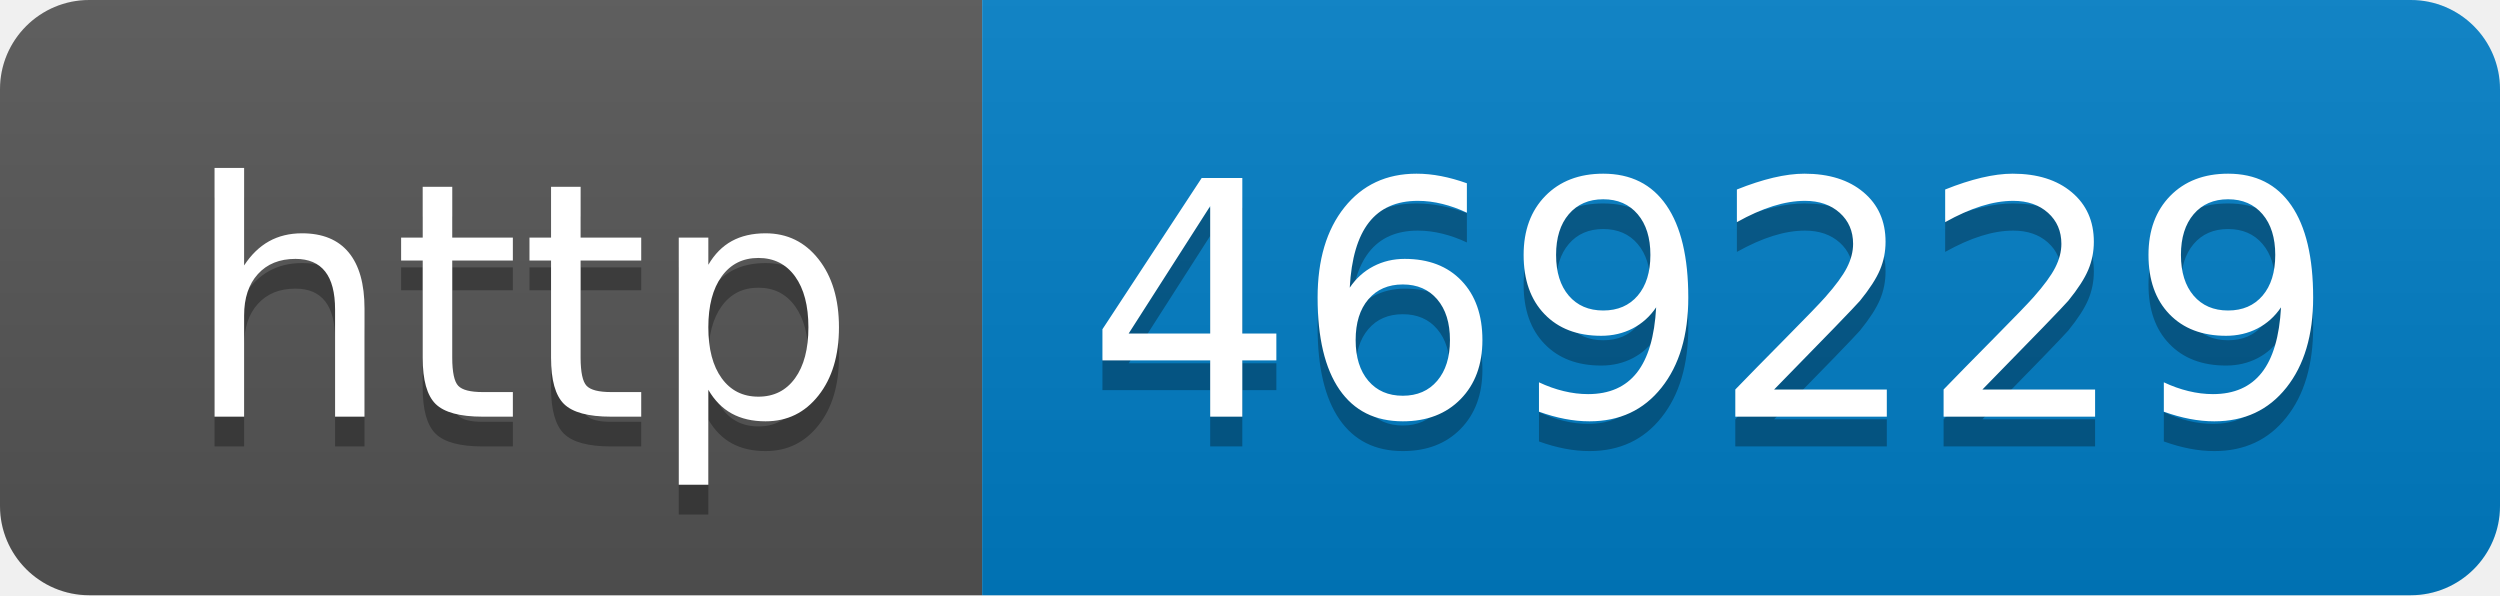
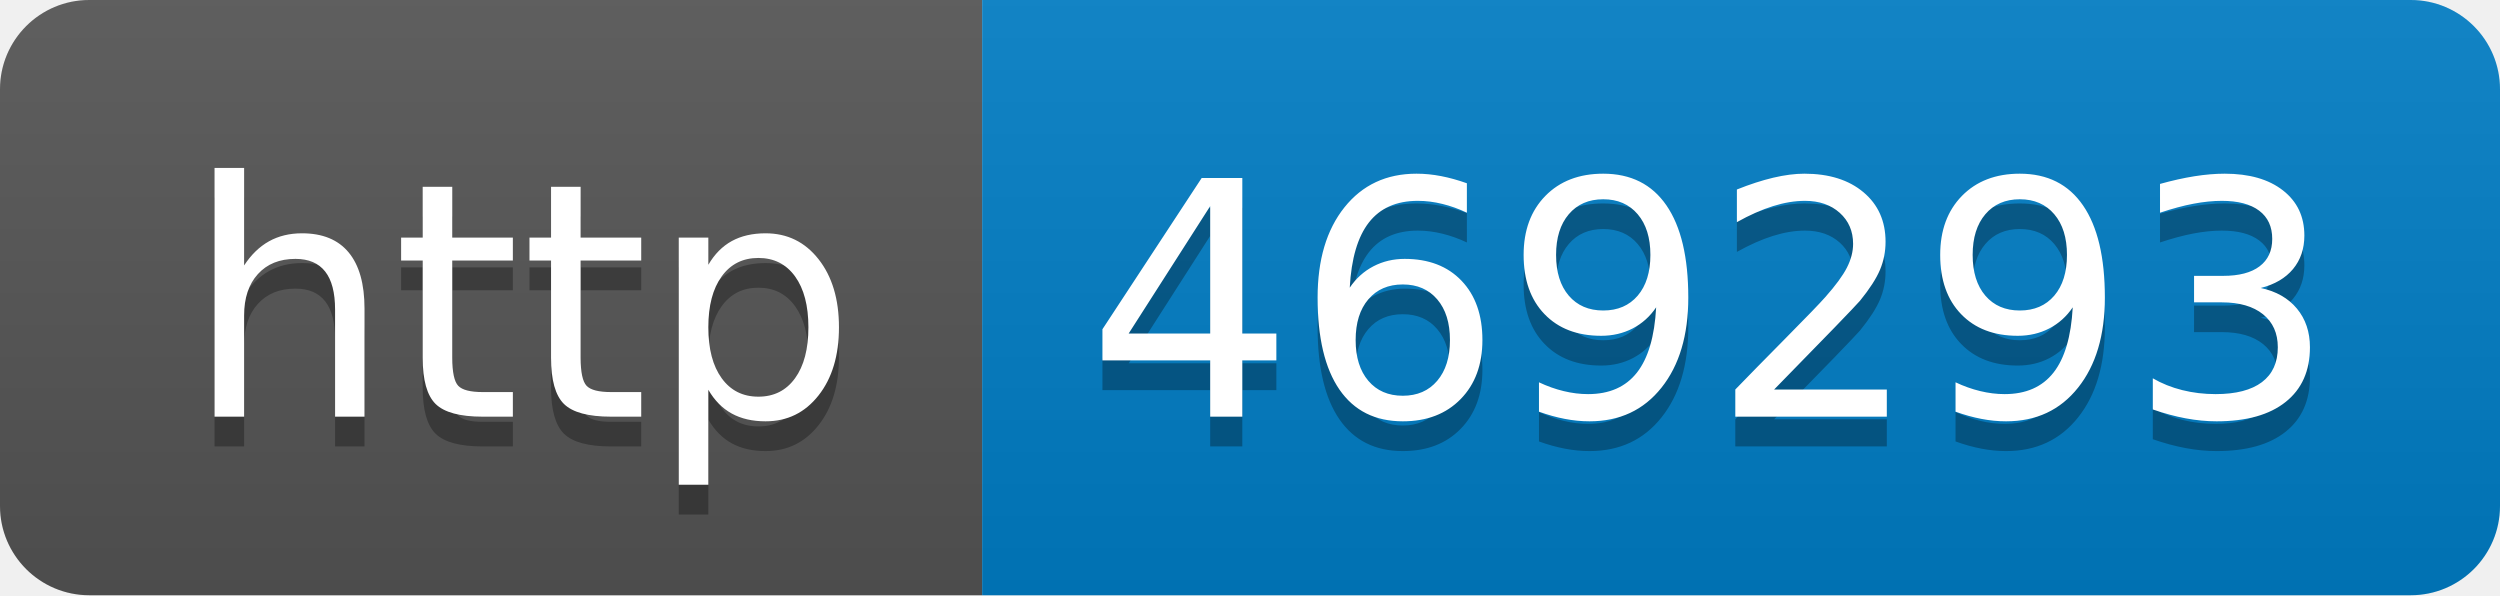
- <svg xmlns="http://www.w3.org/2000/svg" width="84" height="20" role="img" aria-label="http: 469229">
+ <svg xmlns="http://www.w3.org/2000/svg" width="84" height="20" role="img" aria-label="http: 469293">
  <linearGradient id="s" x2="0" y2="100%">
    <stop offset="0" stop-color="#bbb" stop-opacity=".1" />
    <stop offset="1" stop-opacity=".1" />
  </linearGradient>
  <clipPath id="r">
    <rect width="84" height="20" rx="3" fill="#fff" />
  </clipPath>
  <g clip-path="url(#r)">
    <rect width="33" height="20" fill="#555" />
    <rect x="33" width="51" height="20" fill="#007ec6" />
    <rect width="84" height="20" fill="url(#s)" />
  </g>
  <g fill="#fff" text-anchor="middle" font-family="Verdana,Geneva,DejaVu Sans,sans-serif" text-rendering="geometricPrecision" font-size="110">
    <text aria-hidden="true" x="175" y="150" fill="#010101" fill-opacity=".3" transform="scale(.1)" textLength="230">http</text>
    <text x="175" y="140" transform="scale(.1)" fill="#fff" textLength="230">http</text>
-     <text aria-hidden="true" x="575" y="150" fill="#010101" fill-opacity=".3" transform="scale(.1)" textLength="410">469229</text>
-     <text x="575" y="140" transform="scale(.1)" fill="#fff" textLength="410">469229</text>
+     <text aria-hidden="true" x="575" y="150" fill="#010101" fill-opacity=".3" transform="scale(.1)" textLength="410">469293</text>
+     <text x="575" y="140" transform="scale(.1)" fill="#fff" textLength="410">469293</text>
  </g>
</svg>
